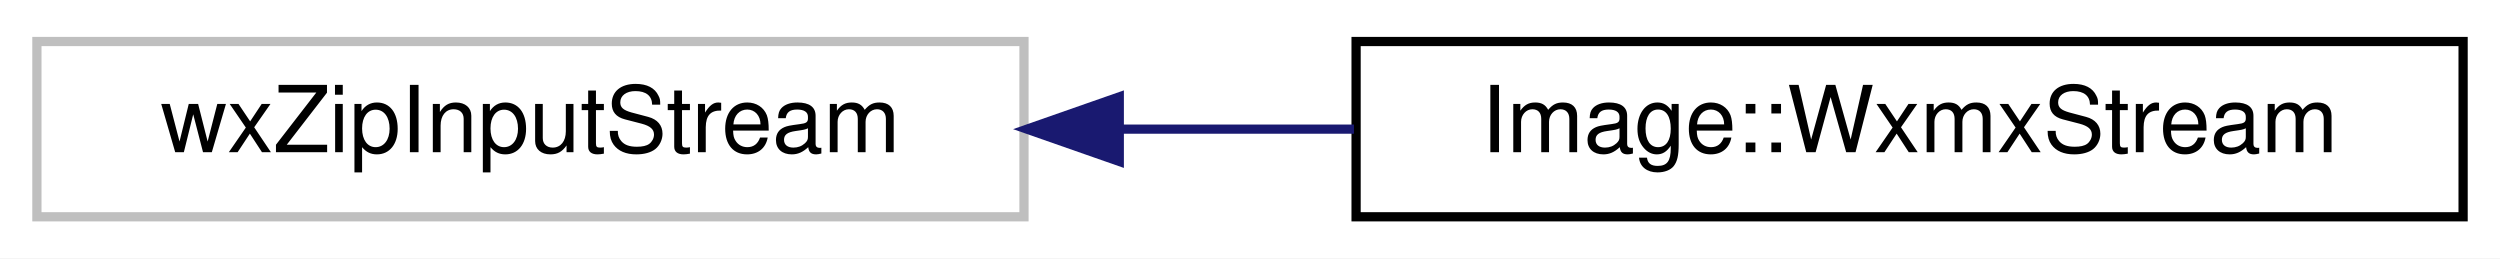
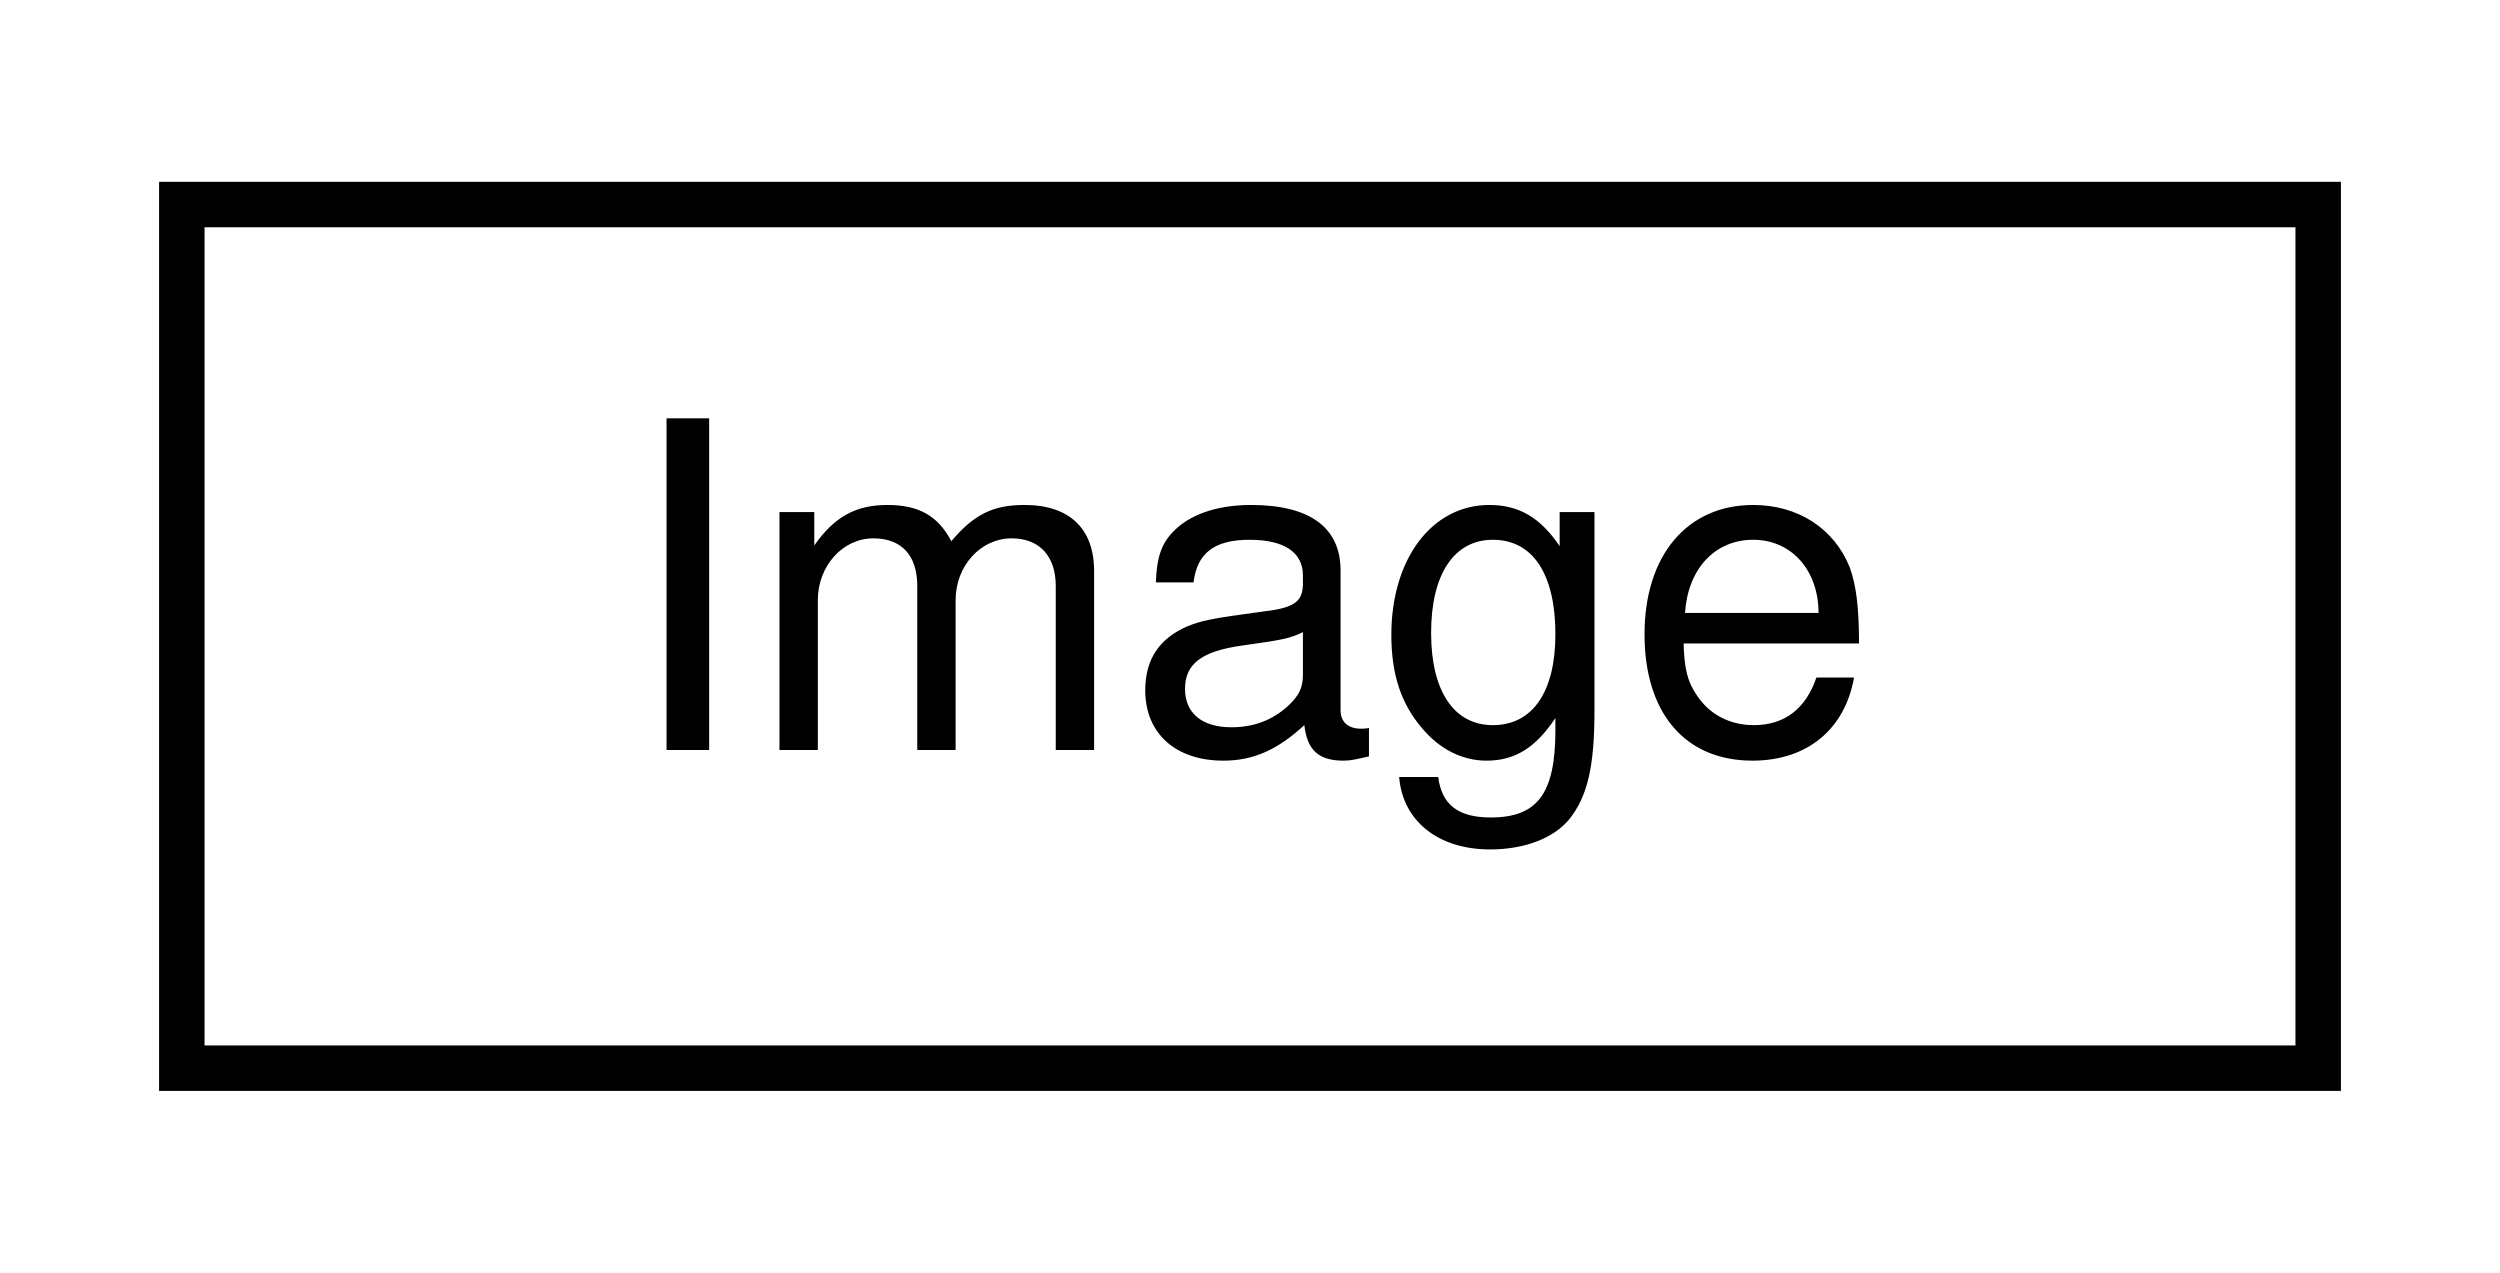
- <svg xmlns="http://www.w3.org/2000/svg" xmlns:xlink="http://www.w3.org/1999/xlink" width="271pt" height="28pt" viewBox="0.00 0.00 271.00 28.00">
+ <svg xmlns="http://www.w3.org/2000/svg" xmlns:xlink="http://www.w3.org/1999/xlink" width="55pt" height="28pt" viewBox="0.00 0.00 55.00 28.00">
  <g id="graph0" class="graph" transform="scale(1 1) rotate(0) translate(4 24)">
-     <polygon fill="white" stroke="transparent" points="-4,4 -4,-24 267,-24 267,4 -4,4" />
+     <polygon fill="white" stroke="transparent" points="-4,4 -4,-24 51,-24 51,4 -4,4" />
    <g id="node1" class="node">
      <g id="a_node1">
-         <a xlink:title=" ">
-           <polygon fill="white" stroke="#bfbfbf" points="0,-0.5 0,-19.5 107,-19.5 107,-0.5 0,-0.5" />
-           <text text-anchor="middle" x="53.5" y="-7.5" font-family="Helvetica,sans-Serif" font-size="10.00">wxZipInputStream</text>
+         <a xlink:href="classImage.html" target="_top" xlink:title="Manages an auto-scaling image.">
+           <polygon fill="white" stroke="black" points="0,-0.5 0,-19.5 47,-19.5 47,-0.5 0,-0.5" />
+           <text text-anchor="middle" x="23.5" y="-7.5" font-family="Helvetica,sans-Serif" font-size="10.00">Image</text>
        </a>
      </g>
    </g>
-     <g id="node2" class="node">
-       <g id="a_node2">
-         <a xlink:href="classImage_1_1WxmxStream.html" target="_top" xlink:title=" ">
-           <polygon fill="white" stroke="black" points="143,-0.5 143,-19.5 263,-19.5 263,-0.5 143,-0.5" />
-           <text text-anchor="middle" x="203" y="-7.5" font-family="Helvetica,sans-Serif" font-size="10.00">Image::WxmxStream</text>
-         </a>
-       </g>
-     </g>
-     <g id="edge1" class="edge">
-       <path fill="none" stroke="midnightblue" d="M117.45,-10C125.85,-10 134.44,-10 142.77,-10" />
-       <polygon fill="midnightblue" stroke="midnightblue" points="117.33,-6.5 107.33,-10 117.33,-13.5 117.33,-6.5" />
-     </g>
  </g>
</svg>
